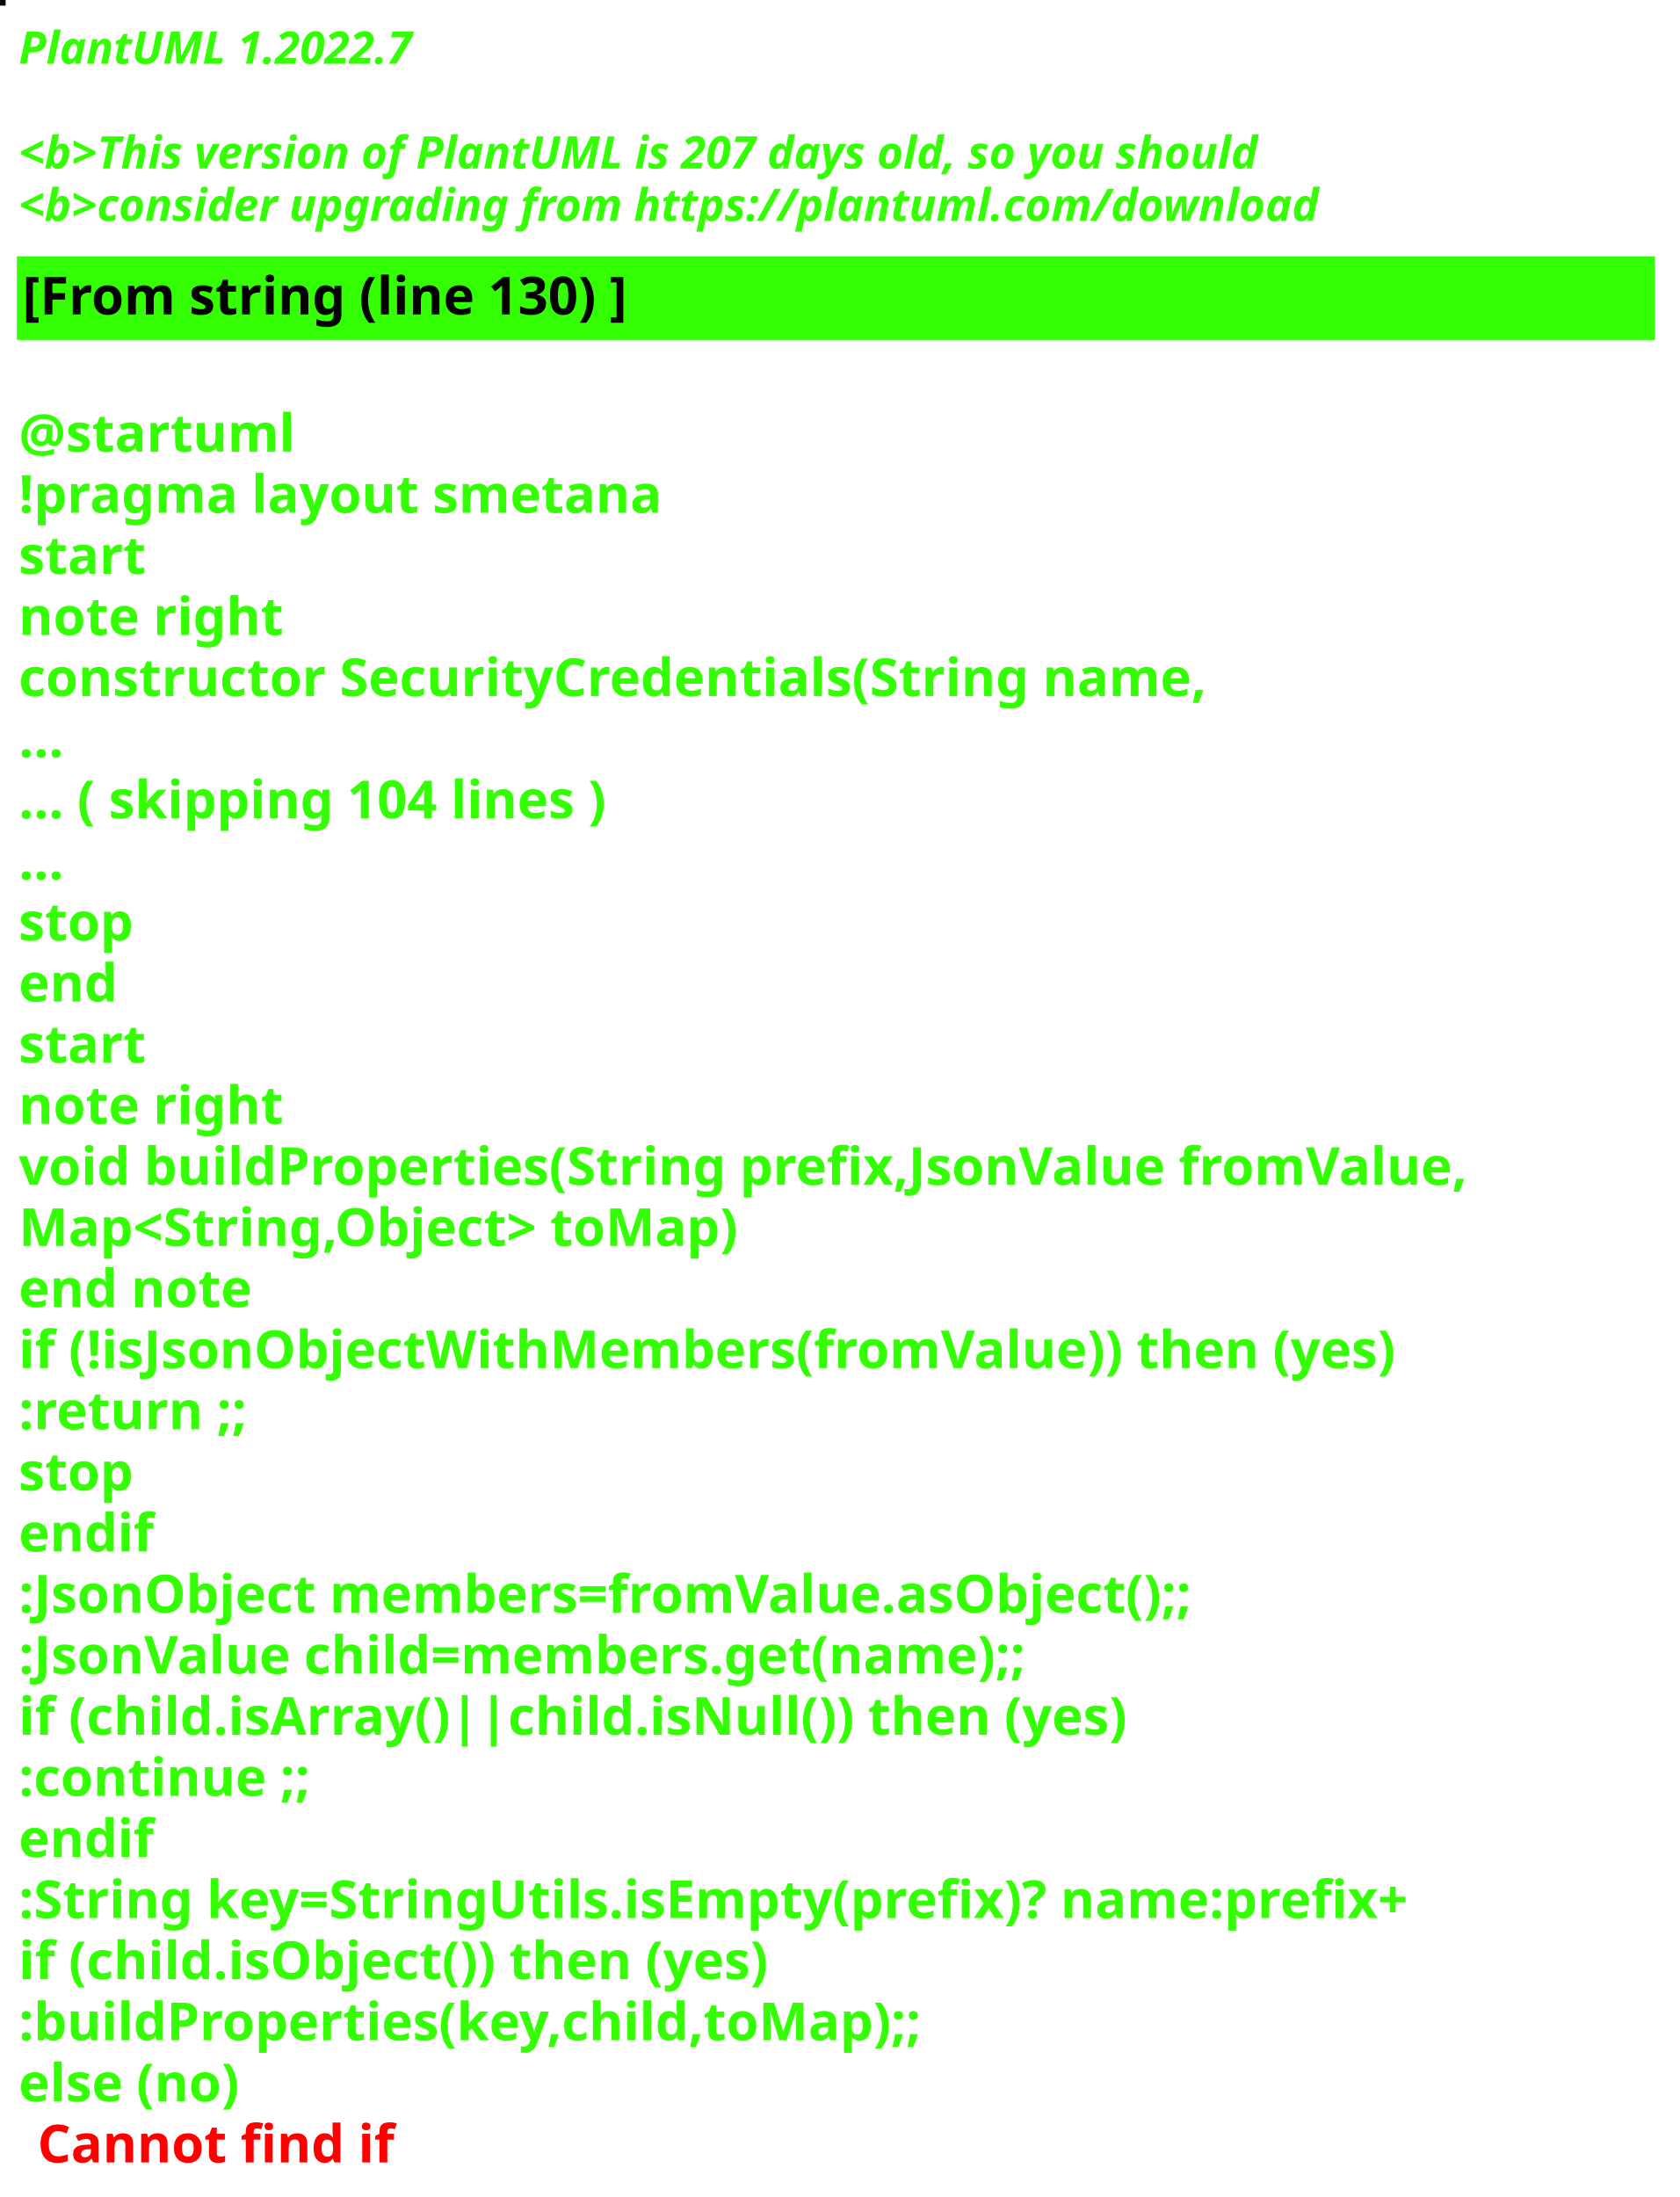
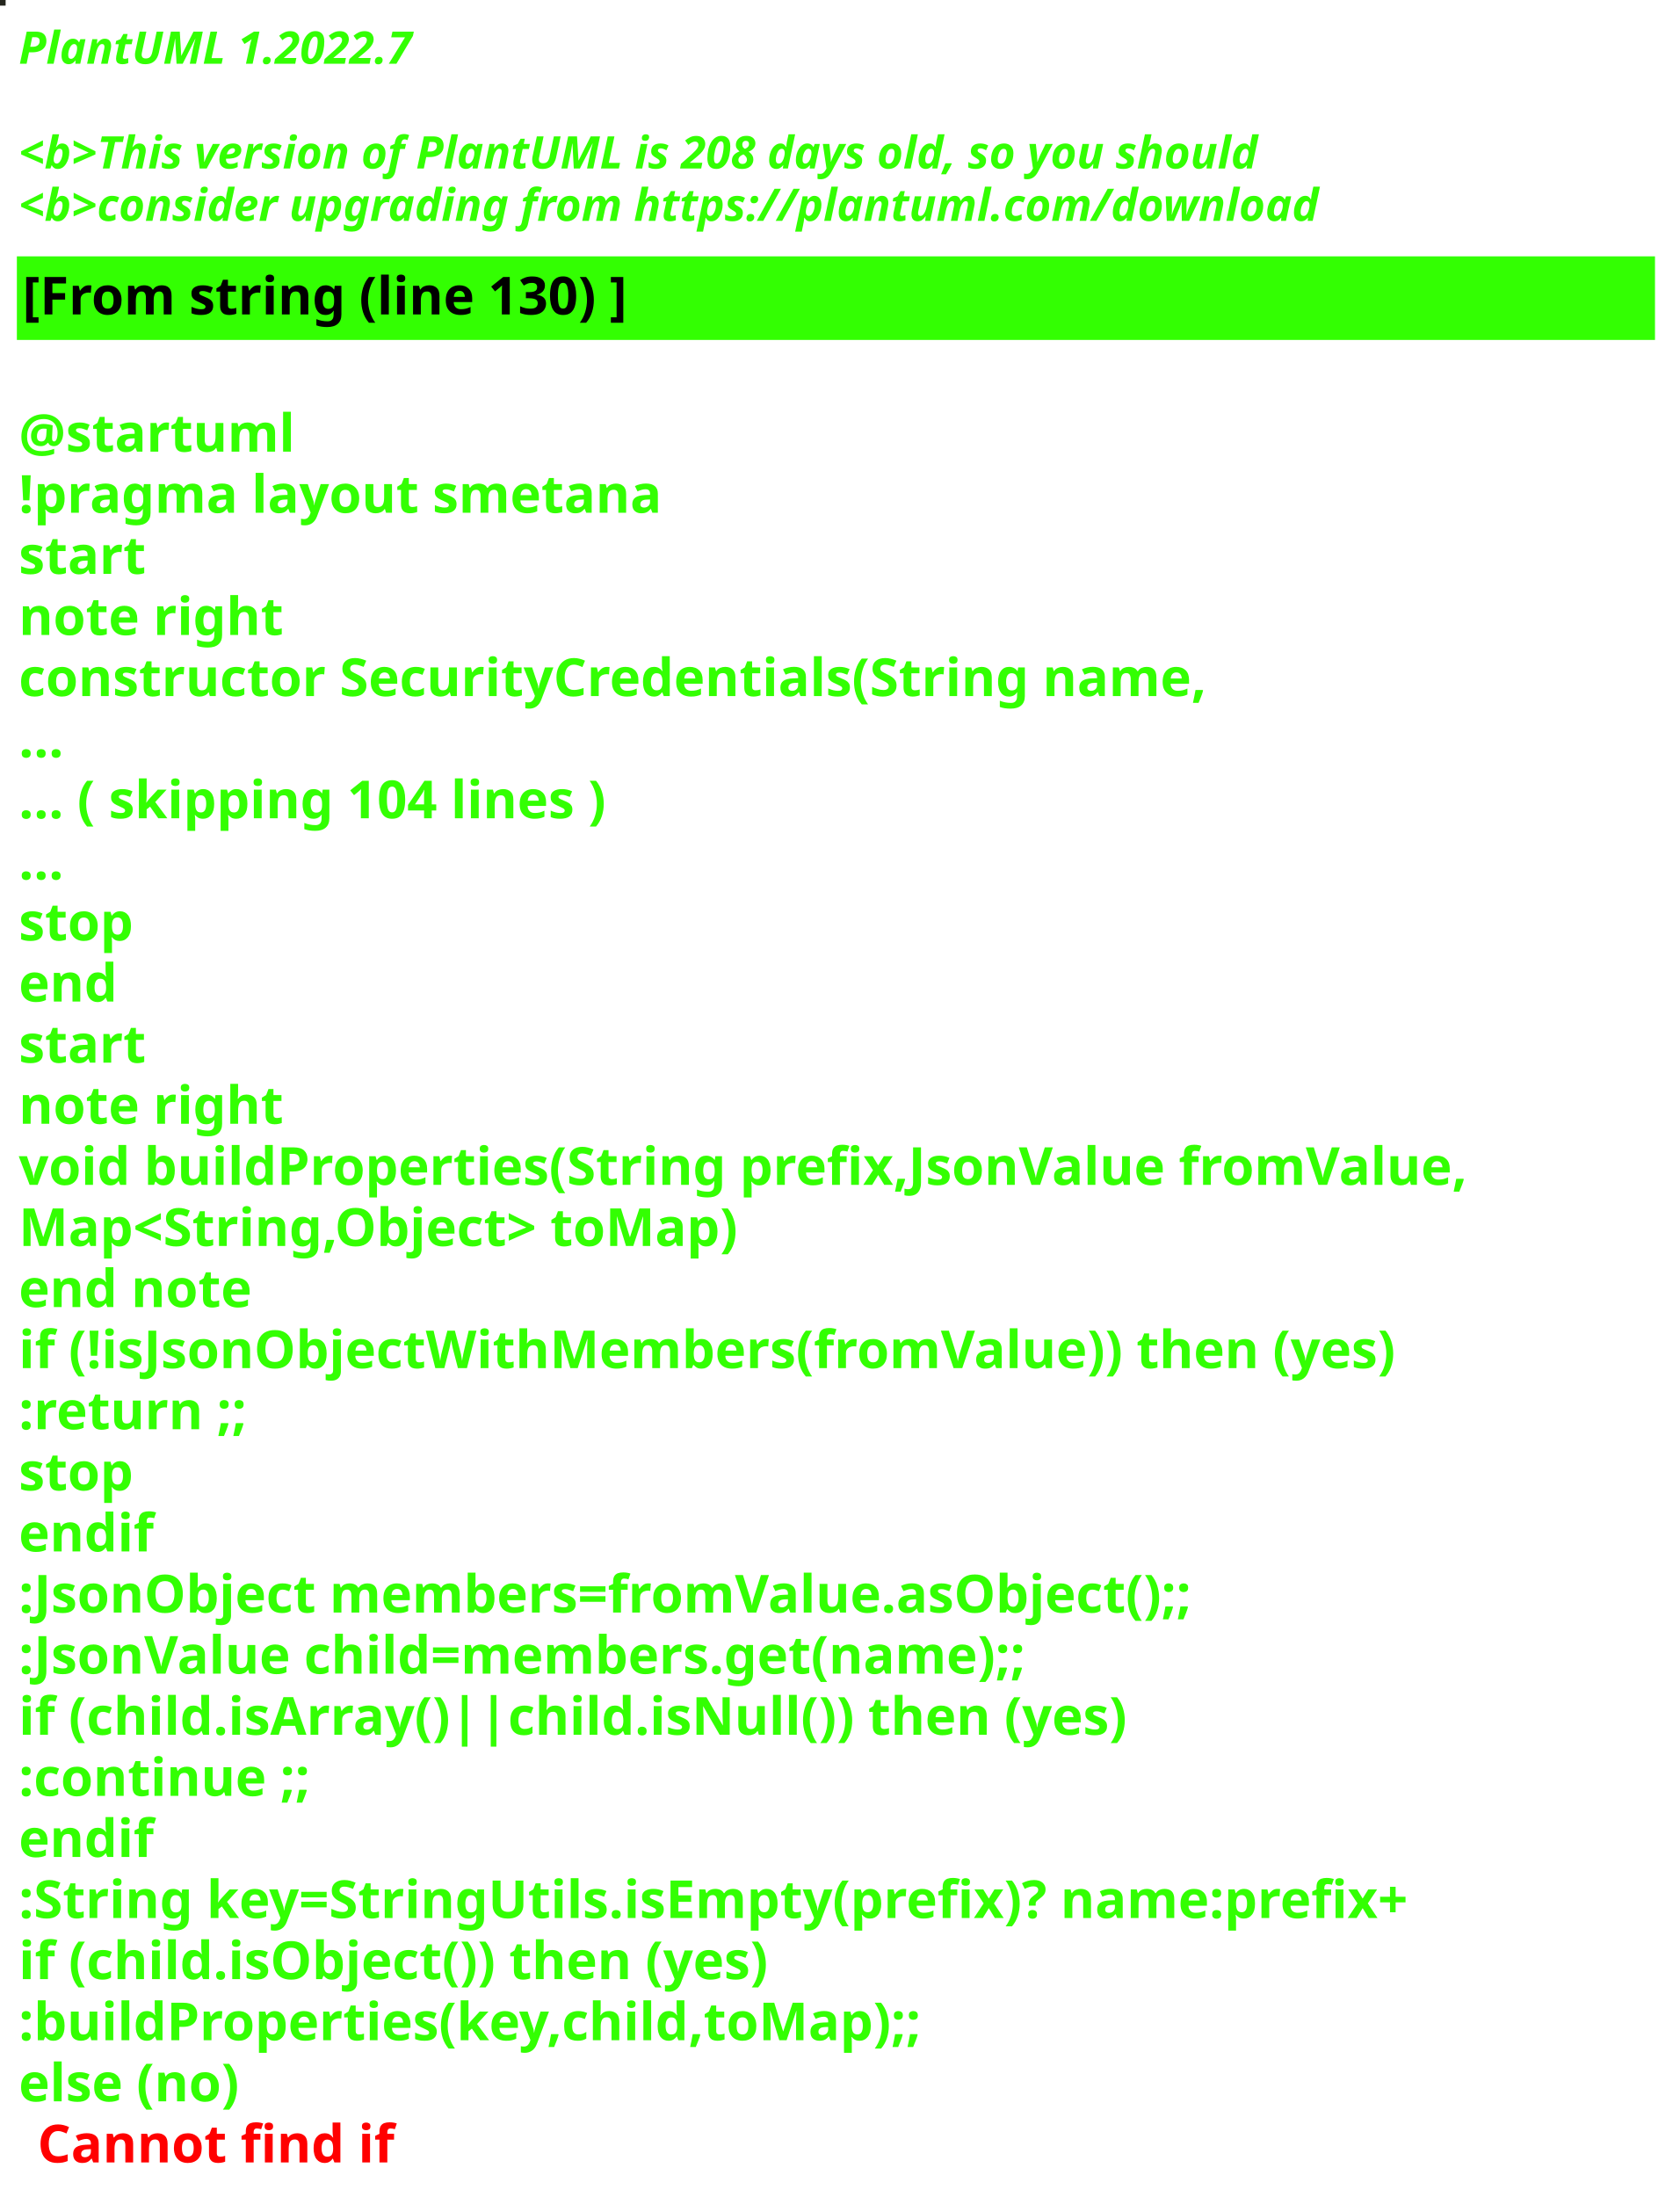
<svg xmlns="http://www.w3.org/2000/svg" contentStyleType="text/css" height="586px" preserveAspectRatio="none" style="width:448px;height:586px;background:#000000;" version="1.1" viewBox="0 0 448 586" width="448px" zoomAndPan="magnify">
  <defs />
  <g>
-     <rect fill="#09090A" height="1" style="stroke:#09090A;stroke-width:1.0;" width="1" x="0" y="0" />
+     <rect fill="#24251D" height="1" style="stroke:#24251D;stroke-width:1.0;" width="1" x="0" y="0" />
    <text fill="#33FF02" font-family="sans-serif" font-size="12" font-style="italic" font-weight="bold" lengthAdjust="spacing" textLength="127" x="5" y="17">PlantUML 1.2022.7</text>
    <text fill="#33FF02" font-family="sans-serif" font-size="12" font-style="italic" font-weight="bold" lengthAdjust="spacing" textLength="4" x="5" y="30.969"> </text>
-     <text fill="#33FF02" font-family="sans-serif" font-size="12" font-style="italic" font-weight="bold" lengthAdjust="spacing" textLength="399" x="5" y="44.938">&lt;b&gt;This version of PlantUML is 207 days old, so you should</text>
+     <text fill="#33FF02" font-family="sans-serif" font-size="12" font-style="italic" font-weight="bold" lengthAdjust="spacing" textLength="399" x="5" y="44.938">&lt;b&gt;This version of PlantUML is 208 days old, so you should</text>
    <text fill="#33FF02" font-family="sans-serif" font-size="12" font-style="italic" font-weight="bold" lengthAdjust="spacing" textLength="408" x="5" y="58.906">&lt;b&gt;consider upgrading from https://plantuml.com/download</text>
    <rect fill="#33FF02" height="21.297" style="stroke:#33FF02;stroke-width:1.0;" width="436" x="5" y="68.875" />
    <text fill="#000000" font-family="sans-serif" font-size="14" font-weight="bold" lengthAdjust="spacing" textLength="188" x="6" y="83.875">[From string (line 130) ]</text>
    <text fill="#33FF02" font-family="sans-serif" font-size="14" font-weight="bold" lengthAdjust="spacing" textLength="5" x="5" y="104.172"> </text>
    <text fill="#33FF02" font-family="sans-serif" font-size="14" font-weight="bold" lengthAdjust="spacing" textLength="79" x="5" y="120.469">@startuml</text>
    <text fill="#33FF02" font-family="sans-serif" font-size="14" font-weight="bold" lengthAdjust="spacing" textLength="190" x="5" y="136.766">!pragma layout smetana</text>
    <text fill="#33FF02" font-family="sans-serif" font-size="14" font-weight="bold" lengthAdjust="spacing" textLength="37" x="5" y="153.062">start</text>
    <text fill="#33FF02" font-family="sans-serif" font-size="14" font-weight="bold" lengthAdjust="spacing" textLength="78" x="5" y="169.359">note right</text>
    <text fill="#33FF02" font-family="sans-serif" font-size="14" font-weight="bold" lengthAdjust="spacing" textLength="359" x="5" y="185.656">constructor SecurityCredentials(String name,</text>
    <text fill="#33FF02" font-family="sans-serif" font-size="14" font-weight="bold" lengthAdjust="spacing" textLength="15" x="5" y="201.953">...</text>
    <text fill="#33FF02" font-family="sans-serif" font-size="14" font-weight="bold" lengthAdjust="spacing" textLength="185" x="5" y="218.25">... ( skipping 104 lines )</text>
    <text fill="#33FF02" font-family="sans-serif" font-size="14" font-weight="bold" lengthAdjust="spacing" textLength="15" x="5" y="234.547">...</text>
    <text fill="#33FF02" font-family="sans-serif" font-size="14" font-weight="bold" lengthAdjust="spacing" textLength="35" x="5" y="250.844">stop</text>
    <text fill="#33FF02" font-family="sans-serif" font-size="14" font-weight="bold" lengthAdjust="spacing" textLength="30" x="5" y="267.141">end</text>
    <text fill="#33FF02" font-family="sans-serif" font-size="14" font-weight="bold" lengthAdjust="spacing" textLength="37" x="5" y="283.438">start</text>
    <text fill="#33FF02" font-family="sans-serif" font-size="14" font-weight="bold" lengthAdjust="spacing" textLength="78" x="5" y="299.734">note right</text>
    <text fill="#33FF02" font-family="sans-serif" font-size="14" font-weight="bold" lengthAdjust="spacing" textLength="436" x="5" y="316.031">void buildProperties(String prefix,JsonValue fromValue,</text>
    <text fill="#33FF02" font-family="sans-serif" font-size="14" font-weight="bold" lengthAdjust="spacing" textLength="218" x="5" y="332.328">Map&lt;String,Object&gt; toMap)</text>
    <text fill="#33FF02" font-family="sans-serif" font-size="14" font-weight="bold" lengthAdjust="spacing" textLength="71" x="5" y="348.625">end note</text>
    <text fill="#33FF02" font-family="sans-serif" font-size="14" font-weight="bold" lengthAdjust="spacing" textLength="417" x="5" y="364.922">if (!isJsonObjectWithMembers(fromValue)) then (yes)</text>
    <text fill="#33FF02" font-family="sans-serif" font-size="14" font-weight="bold" lengthAdjust="spacing" textLength="73" x="5" y="381.219">:return ;;</text>
    <text fill="#33FF02" font-family="sans-serif" font-size="14" font-weight="bold" lengthAdjust="spacing" textLength="35" x="5" y="397.516">stop</text>
    <text fill="#33FF02" font-family="sans-serif" font-size="14" font-weight="bold" lengthAdjust="spacing" textLength="40" x="5" y="413.812">endif</text>
    <text fill="#33FF02" font-family="sans-serif" font-size="14" font-weight="bold" lengthAdjust="spacing" textLength="360" x="5" y="430.109">:JsonObject members=fromValue.asObject();;</text>
    <text fill="#33FF02" font-family="sans-serif" font-size="14" font-weight="bold" lengthAdjust="spacing" textLength="309" x="5" y="446.406">:JsonValue child=members.get(name);;</text>
    <text fill="#33FF02" font-family="sans-serif" font-size="14" font-weight="bold" lengthAdjust="spacing" textLength="329" x="5" y="462.703">if (child.isArray()||child.isNull()) then (yes)</text>
    <text fill="#33FF02" font-family="sans-serif" font-size="14" font-weight="bold" lengthAdjust="spacing" textLength="92" x="5" y="479">:continue ;;</text>
    <text fill="#33FF02" font-family="sans-serif" font-size="14" font-weight="bold" lengthAdjust="spacing" textLength="40" x="5" y="495.297">endif</text>
    <text fill="#33FF02" font-family="sans-serif" font-size="14" font-weight="bold" lengthAdjust="spacing" textLength="423" x="5" y="511.594">:String key=StringUtils.isEmpty(prefix)? name:prefix+</text>
    <text fill="#33FF02" font-family="sans-serif" font-size="14" font-weight="bold" lengthAdjust="spacing" textLength="231" x="5" y="527.891">if (child.isObject()) then (yes)</text>
    <text fill="#33FF02" font-family="sans-serif" font-size="14" font-weight="bold" lengthAdjust="spacing" textLength="274" x="5" y="544.188">:buildProperties(key,child,toMap);;</text>
    <text fill="#33FF02" font-family="sans-serif" font-size="14" font-weight="bold" lengthAdjust="spacing" text-decoration="wavy underline" textLength="70" x="5" y="560.484">else (no)</text>
    <text fill="#FF0000" font-family="sans-serif" font-size="14" font-weight="bold" lengthAdjust="spacing" textLength="106" x="10" y="576.781">Cannot find if</text>
  </g>
</svg>
